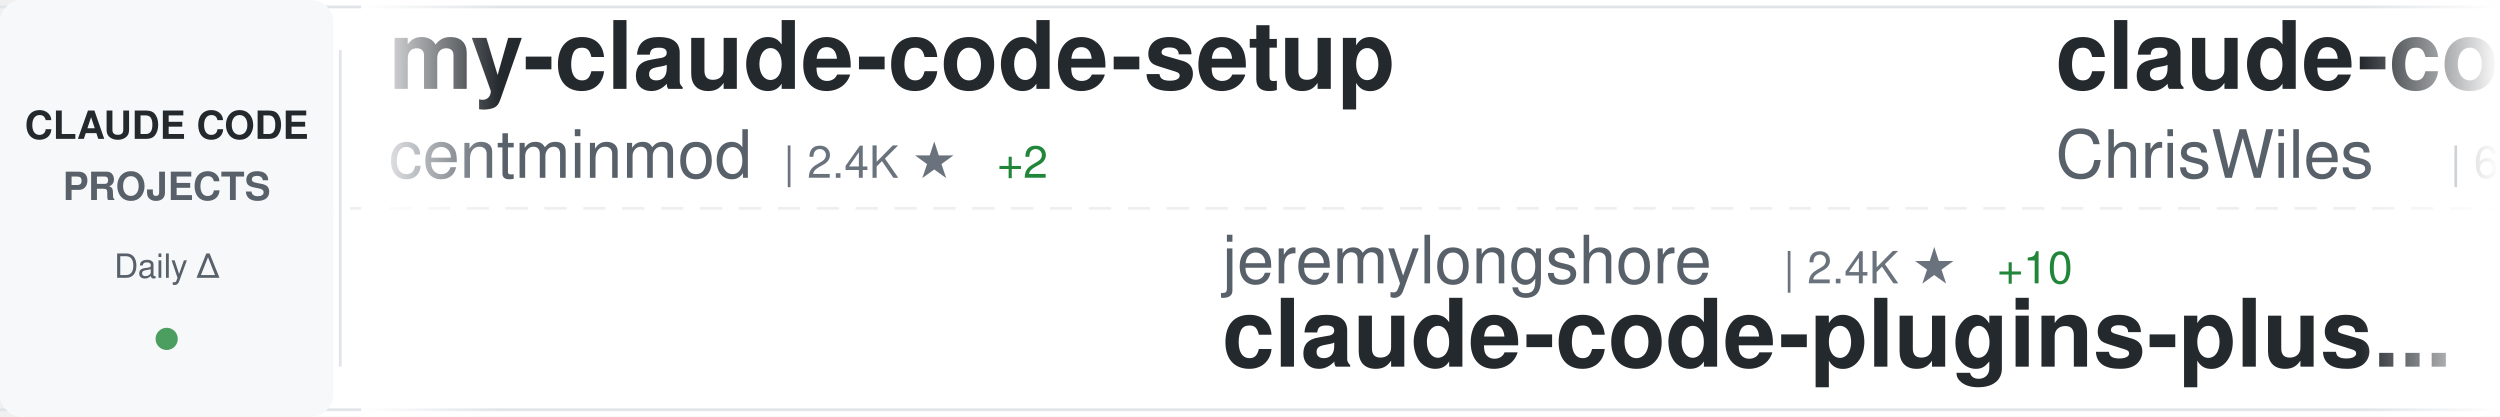
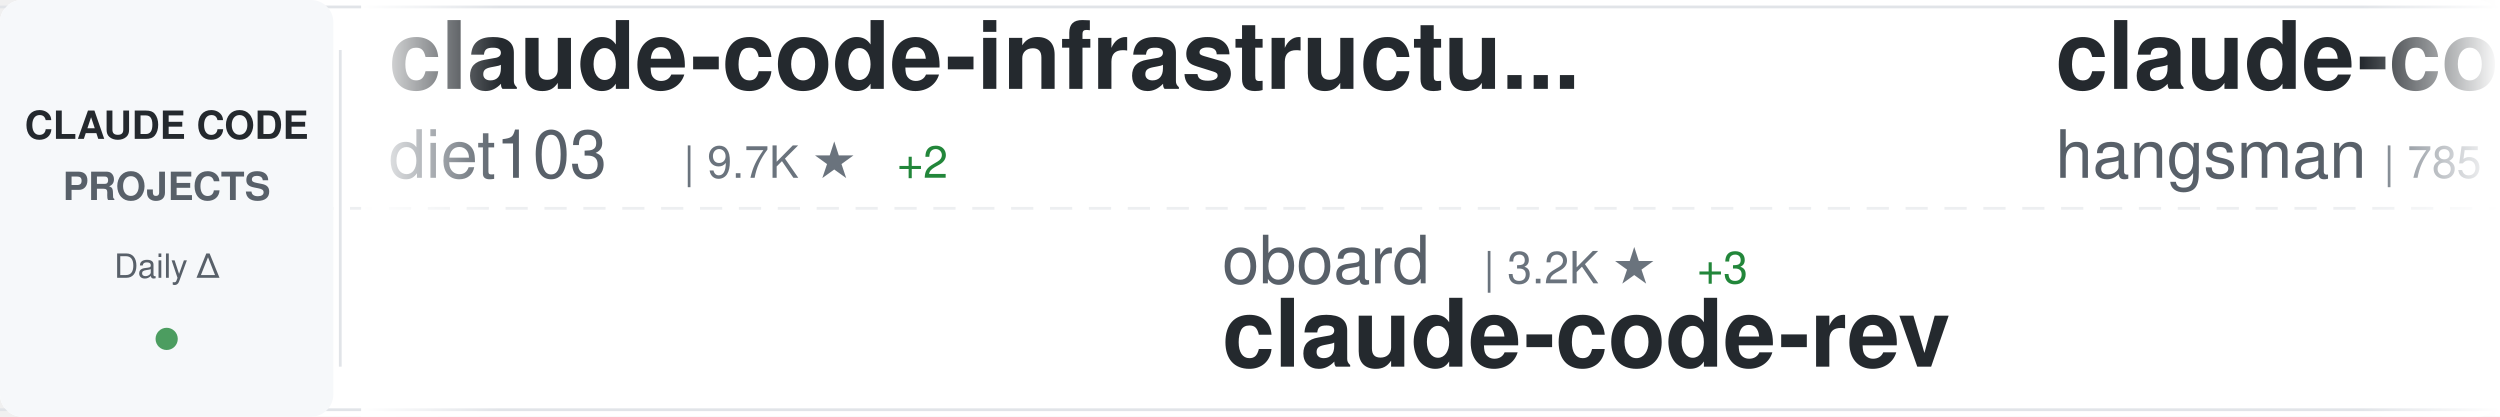
<svg xmlns="http://www.w3.org/2000/svg" width="900" height="150">
  <defs>
    <linearGradient id="awesomeLeftFade" x1="0%" y1="0%" x2="100%" y2="0%">
      <stop offset="0%" style="stop-color:#ffffff;stop-opacity:1" />
      <stop offset="100%" style="stop-color:#ffffff;stop-opacity:0" />
    </linearGradient>
    <linearGradient id="awesomeRightFade" x1="0%" y1="0%" x2="100%" y2="0%">
      <stop offset="0%" style="stop-color:#ffffff;stop-opacity:0" />
      <stop offset="100%" style="stop-color:#ffffff;stop-opacity:1" />
    </linearGradient>
  </defs>
  <rect width="900" height="150" fill="#ffffff" rx="8" />
  <rect x="0" y="2" width="900" height="1" fill="#e1e4e8" />
  <rect x="0" y="147" width="900" height="1" fill="#e1e4e8" />
  <line x1="0" y1="75" x2="900" y2="75" stroke="#e1e4e8" stroke-width="1" stroke-dasharray="8 6" opacity="0.6" />
  <rect x="0" y="0" width="120" height="150" fill="#f6f8fa" rx="8" />
  <text x="60" y="50" font-family="-apple-system, BlinkMacSystemFont, 'Segoe UI', Helvetica, Arial, sans-serif" font-size="14" font-weight="600" fill="#24292e" text-anchor="middle">CLAUDE CODE</text>
  <text x="60" y="72" font-family="-apple-system, BlinkMacSystemFont, 'Segoe UI', Helvetica, Arial, sans-serif" font-size="14" font-weight="600" fill="#586069" text-anchor="middle">PROJECTS</text>
  <text x="60" y="100" font-family="-apple-system, BlinkMacSystemFont, 'Segoe UI', Helvetica, Arial, sans-serif" font-size="12" font-weight="500" fill="#586069" text-anchor="middle">Daily Δ</text>
  <circle cx="60" cy="122" r="4" fill="#22863a" opacity="0.8" />
  <rect x="122" y="18" width="1" height="114" fill="#e1e4e8" />
  <clipPath id="awesomeTickerClip">
    <rect x="130" y="0" width="770" height="150" />
  </clipPath>
  <g clip-path="url(#awesomeTickerClip)">
    <g id="awesomeTickerItems">
      <animateTransform attributeName="transform" attributeType="XML" type="translate" from="0 0" to="-3000 0" dur="54s" repeatCount="indefinite" />
      <g transform="translate(0, 0)">
-         <text x="140" y="32" font-family="-apple-system, BlinkMacSystemFont, 'Segoe UI', Helvetica, Arial, sans-serif" font-size="34" font-weight="600" fill="#24292e">my-claude-code-setup</text>
-         <text x="140" y="64" font-family="-apple-system, BlinkMacSystemFont, 'Segoe UI', Helvetica, Arial, sans-serif" font-size="24" font-weight="400" fill="#586069">centminmod</text>
-         <text x="282" y="64" font-family="-apple-system, BlinkMacSystemFont, 'Segoe UI', Helvetica, Arial, sans-serif" font-size="16" font-weight="500" fill="#6a737d">| 2.4K ★</text>
-         <text x="359" y="64" font-family="-apple-system, BlinkMacSystemFont, 'Segoe UI', Helvetica, Arial, sans-serif" font-size="16" font-weight="500" fill="#22863a"> +2</text>
-       </g>
-       <g transform="translate(300, 0)">
-         <text x="140" y="102" font-family="-apple-system, BlinkMacSystemFont, 'Segoe UI', Helvetica, Arial, sans-serif" font-size="24" font-weight="400" fill="#586069">jeremylongshore</text>
-         <text x="342" y="102" font-family="-apple-system, BlinkMacSystemFont, 'Segoe UI', Helvetica, Arial, sans-serif" font-size="16" font-weight="500" fill="#6a737d">| 2.4K ★</text>
-         <text x="419" y="102" font-family="-apple-system, BlinkMacSystemFont, 'Segoe UI', Helvetica, Arial, sans-serif" font-size="16" font-weight="500" fill="#22863a"> +10</text>
-         <text x="140" y="132" font-family="-apple-system, BlinkMacSystemFont, 'Segoe UI', Helvetica, Arial, sans-serif" font-size="34" font-weight="600" fill="#24292e">claude-code-plugins-plus...</text>
-       </g>
-       <g transform="translate(600, 0)">
-         <text x="140" y="32" font-family="-apple-system, BlinkMacSystemFont, 'Segoe UI', Helvetica, Arial, sans-serif" font-size="34" font-weight="600" fill="#24292e">claude-code-showcase</text>
-         <text x="140" y="64" font-family="-apple-system, BlinkMacSystemFont, 'Segoe UI', Helvetica, Arial, sans-serif" font-size="24" font-weight="400" fill="#586069">ChrisWiles</text>
-         <text x="282" y="64" font-family="-apple-system, BlinkMacSystemFont, 'Segoe UI', Helvetica, Arial, sans-serif" font-size="16" font-weight="500" fill="#6a737d">| 6.0K ★</text>
-         <text x="359" y="64" font-family="-apple-system, BlinkMacSystemFont, 'Segoe UI', Helvetica, Arial, sans-serif" font-size="16" font-weight="500" fill="#22863a"> +3</text>
-       </g>
-       <g transform="translate(900, 0)">
-         <text x="140" y="102" font-family="-apple-system, BlinkMacSystemFont, 'Segoe UI', Helvetica, Arial, sans-serif" font-size="24" font-weight="400" fill="#586069">SeemSeam</text>
-         <text x="258" y="102" font-family="-apple-system, BlinkMacSystemFont, 'Segoe UI', Helvetica, Arial, sans-serif" font-size="16" font-weight="500" fill="#6a737d">| 3.0K ★</text>
-         <text x="335" y="102" font-family="-apple-system, BlinkMacSystemFont, 'Segoe UI', Helvetica, Arial, sans-serif" font-size="16" font-weight="500" fill="#22863a"> +15</text>
-         <text x="140" y="132" font-family="-apple-system, BlinkMacSystemFont, 'Segoe UI', Helvetica, Arial, sans-serif" font-size="34" font-weight="600" fill="#24292e">claude_codex_bridge</text>
-       </g>
-       <g transform="translate(1200, 0)">
        <text x="140" y="32" font-family="-apple-system, BlinkMacSystemFont, 'Segoe UI', Helvetica, Arial, sans-serif" font-size="34" font-weight="600" fill="#24292e">claude-code-infrastructu...</text>
        <text x="140" y="64" font-family="-apple-system, BlinkMacSystemFont, 'Segoe UI', Helvetica, Arial, sans-serif" font-size="24" font-weight="400" fill="#586069">diet103</text>
        <text x="246" y="64" font-family="-apple-system, BlinkMacSystemFont, 'Segoe UI', Helvetica, Arial, sans-serif" font-size="16" font-weight="500" fill="#6a737d">| 9.7K ★</text>
-         <text x="323" y="64" font-family="-apple-system, BlinkMacSystemFont, 'Segoe UI', Helvetica, Arial, sans-serif" font-size="16" font-weight="500" fill="#22863a"> +1</text>
+         <text x="323" y="64" font-family="-apple-system, BlinkMacSystemFont, 'Segoe UI', Helvetica, Arial, sans-serif" font-size="16" font-weight="500" fill="#22863a"> +2</text>
+       </g>
+       <g transform="translate(300, 0)">
+         <text x="140" y="102" font-family="-apple-system, BlinkMacSystemFont, 'Segoe UI', Helvetica, Arial, sans-serif" font-size="24" font-weight="400" fill="#586069">oboard</text>
+         <text x="234" y="102" font-family="-apple-system, BlinkMacSystemFont, 'Segoe UI', Helvetica, Arial, sans-serif" font-size="16" font-weight="500" fill="#6a737d">| 3.2K ★</text>
+         <text x="311" y="102" font-family="-apple-system, BlinkMacSystemFont, 'Segoe UI', Helvetica, Arial, sans-serif" font-size="16" font-weight="500" fill="#22863a"> +3</text>
+         <text x="140" y="132" font-family="-apple-system, BlinkMacSystemFont, 'Segoe UI', Helvetica, Arial, sans-serif" font-size="34" font-weight="600" fill="#24292e">claude-code-rev</text>
+       </g>
+       <g transform="translate(600, 0)">
+         <text x="140" y="32" font-family="-apple-system, BlinkMacSystemFont, 'Segoe UI', Helvetica, Arial, sans-serif" font-size="34" font-weight="600" fill="#24292e">claude-code-source</text>
+         <text x="140" y="64" font-family="-apple-system, BlinkMacSystemFont, 'Segoe UI', Helvetica, Arial, sans-serif" font-size="24" font-weight="400" fill="#586069">hangsman</text>
+         <text x="258" y="64" font-family="-apple-system, BlinkMacSystemFont, 'Segoe UI', Helvetica, Arial, sans-serif" font-size="16" font-weight="500" fill="#6a737d">| 785 ★</text>
+         <text x="326" y="64" font-family="-apple-system, BlinkMacSystemFont, 'Segoe UI', Helvetica, Arial, sans-serif" font-size="16" font-weight="500" fill="#22863a"> +1</text>
+       </g>
+       <g transform="translate(900, 0)">
+         <text x="140" y="102" font-family="-apple-system, BlinkMacSystemFont, 'Segoe UI', Helvetica, Arial, sans-serif" font-size="24" font-weight="400" fill="#586069">ghuntley</text>
+         <text x="258" y="102" font-family="-apple-system, BlinkMacSystemFont, 'Segoe UI', Helvetica, Arial, sans-serif" font-size="16" font-weight="500" fill="#6a737d">| 982 ★</text>
+         <text x="140" y="132" font-family="-apple-system, BlinkMacSystemFont, 'Segoe UI', Helvetica, Arial, sans-serif" font-size="34" font-weight="600" fill="#24292e">claude-code-source-code-...</text>
+       </g>
+       <g transform="translate(1200, 0)">
+         <text x="140" y="32" font-family="-apple-system, BlinkMacSystemFont, 'Segoe UI', Helvetica, Arial, sans-serif" font-size="34" font-weight="600" fill="#24292e">claude-code-hooks-master...</text>
+         <text x="140" y="64" font-family="-apple-system, BlinkMacSystemFont, 'Segoe UI', Helvetica, Arial, sans-serif" font-size="24" font-weight="400" fill="#586069">disler</text>
+         <text x="234" y="64" font-family="-apple-system, BlinkMacSystemFont, 'Segoe UI', Helvetica, Arial, sans-serif" font-size="16" font-weight="500" fill="#6a737d">| 3.8K ★</text>
+         <text x="311" y="64" font-family="-apple-system, BlinkMacSystemFont, 'Segoe UI', Helvetica, Arial, sans-serif" font-size="16" font-weight="500" fill="#22863a"> +3</text>
      </g>
      <g transform="translate(1500, 0)">
-         <text x="140" y="102" font-family="-apple-system, BlinkMacSystemFont, 'Segoe UI', Helvetica, Arial, sans-serif" font-size="24" font-weight="400" fill="#586069">zstmfhy</text>
-         <text x="246" y="102" font-family="-apple-system, BlinkMacSystemFont, 'Segoe UI', Helvetica, Arial, sans-serif" font-size="16" font-weight="500" fill="#6a737d">| 190 ★</text>
-         <text x="140" y="132" font-family="-apple-system, BlinkMacSystemFont, 'Segoe UI', Helvetica, Arial, sans-serif" font-size="34" font-weight="600" fill="#24292e">Claude-code</text>
+         <text x="140" y="102" font-family="-apple-system, BlinkMacSystemFont, 'Segoe UI', Helvetica, Arial, sans-serif" font-size="24" font-weight="400" fill="#586069">feiskyer</text>
+         <text x="258" y="102" font-family="-apple-system, BlinkMacSystemFont, 'Segoe UI', Helvetica, Arial, sans-serif" font-size="16" font-weight="500" fill="#6a737d">| 1.6K ★</text>
+         <text x="335" y="102" font-family="-apple-system, BlinkMacSystemFont, 'Segoe UI', Helvetica, Arial, sans-serif" font-size="16" font-weight="500" fill="#22863a"> +1</text>
+         <text x="140" y="132" font-family="-apple-system, BlinkMacSystemFont, 'Segoe UI', Helvetica, Arial, sans-serif" font-size="34" font-weight="600" fill="#24292e">claude-code-settings</text>
      </g>
      <g transform="translate(1800, 0)">
-         <text x="140" y="32" font-family="-apple-system, BlinkMacSystemFont, 'Segoe UI', Helvetica, Arial, sans-serif" font-size="34" font-weight="600" fill="#24292e">claude-code-action</text>
-         <text x="140" y="64" font-family="-apple-system, BlinkMacSystemFont, 'Segoe UI', Helvetica, Arial, sans-serif" font-size="24" font-weight="400" fill="#586069">anthropics</text>
-         <text x="282" y="64" font-family="-apple-system, BlinkMacSystemFont, 'Segoe UI', Helvetica, Arial, sans-serif" font-size="16" font-weight="500" fill="#6a737d">| 8.0K ★</text>
-         <text x="359" y="64" font-family="-apple-system, BlinkMacSystemFont, 'Segoe UI', Helvetica, Arial, sans-serif" font-size="16" font-weight="500" fill="#22863a"> +14</text>
+         <text x="140" y="32" font-family="-apple-system, BlinkMacSystemFont, 'Segoe UI', Helvetica, Arial, sans-serif" font-size="34" font-weight="600" fill="#24292e">sc-claude-code-files</text>
+         <text x="140" y="64" font-family="-apple-system, BlinkMacSystemFont, 'Segoe UI', Helvetica, Arial, sans-serif" font-size="24" font-weight="400" fill="#586069">https-deeplearning-ai</text>
+         <text x="414" y="64" font-family="-apple-system, BlinkMacSystemFont, 'Segoe UI', Helvetica, Arial, sans-serif" font-size="16" font-weight="500" fill="#6a737d">| 528 ★</text>
+         <text x="482" y="64" font-family="-apple-system, BlinkMacSystemFont, 'Segoe UI', Helvetica, Arial, sans-serif" font-size="16" font-weight="500" fill="#22863a"> +1</text>
      </g>
      <g transform="translate(2100, 0)">
-         <text x="140" y="102" font-family="-apple-system, BlinkMacSystemFont, 'Segoe UI', Helvetica, Arial, sans-serif" font-size="24" font-weight="400" fill="#586069">repowise-dev</text>
-         <text x="306" y="102" font-family="-apple-system, BlinkMacSystemFont, 'Segoe UI', Helvetica, Arial, sans-serif" font-size="16" font-weight="500" fill="#6a737d">| 1.1K ★</text>
-         <text x="383" y="102" font-family="-apple-system, BlinkMacSystemFont, 'Segoe UI', Helvetica, Arial, sans-serif" font-size="16" font-weight="500" fill="#22863a"> +3</text>
-         <text x="140" y="132" font-family="-apple-system, BlinkMacSystemFont, 'Segoe UI', Helvetica, Arial, sans-serif" font-size="34" font-weight="600" fill="#24292e">claude-code-prompts</text>
+         <text x="140" y="102" font-family="-apple-system, BlinkMacSystemFont, 'Segoe UI', Helvetica, Arial, sans-serif" font-size="24" font-weight="400" fill="#586069">Piebald-AI</text>
+         <text x="282" y="102" font-family="-apple-system, BlinkMacSystemFont, 'Segoe UI', Helvetica, Arial, sans-serif" font-size="16" font-weight="500" fill="#6a737d">| 11.0K ★</text>
+         <text x="368" y="102" font-family="-apple-system, BlinkMacSystemFont, 'Segoe UI', Helvetica, Arial, sans-serif" font-size="16" font-weight="500" fill="#22863a"> +34</text>
+         <text x="140" y="132" font-family="-apple-system, BlinkMacSystemFont, 'Segoe UI', Helvetica, Arial, sans-serif" font-size="34" font-weight="600" fill="#24292e">claude-code-system-promp...</text>
      </g>
      <g transform="translate(2400, 0)">
-         <text x="140" y="32" font-family="-apple-system, BlinkMacSystemFont, 'Segoe UI', Helvetica, Arial, sans-serif" font-size="34" font-weight="600" fill="#24292e">claude-code-harness</text>
-         <text x="140" y="64" font-family="-apple-system, BlinkMacSystemFont, 'Segoe UI', Helvetica, Arial, sans-serif" font-size="24" font-weight="400" fill="#586069">Chachamaru127</text>
-         <text x="318" y="64" font-family="-apple-system, BlinkMacSystemFont, 'Segoe UI', Helvetica, Arial, sans-serif" font-size="16" font-weight="500" fill="#6a737d">| 2.7K ★</text>
-         <text x="395" y="64" font-family="-apple-system, BlinkMacSystemFont, 'Segoe UI', Helvetica, Arial, sans-serif" font-size="16" font-weight="500" fill="#22863a"> +17</text>
+         <text x="140" y="32" font-family="-apple-system, BlinkMacSystemFont, 'Segoe UI', Helvetica, Arial, sans-serif" font-size="34" font-weight="600" fill="#24292e">Claude-Code-Usage-Monito...</text>
+         <text x="140" y="64" font-family="-apple-system, BlinkMacSystemFont, 'Segoe UI', Helvetica, Arial, sans-serif" font-size="24" font-weight="400" fill="#586069">Maciek-roboblog</text>
+         <text x="342" y="64" font-family="-apple-system, BlinkMacSystemFont, 'Segoe UI', Helvetica, Arial, sans-serif" font-size="16" font-weight="500" fill="#6a737d">| 8.2K ★</text>
+         <text x="419" y="64" font-family="-apple-system, BlinkMacSystemFont, 'Segoe UI', Helvetica, Arial, sans-serif" font-size="16" font-weight="500" fill="#22863a"> +6</text>
      </g>
      <g transform="translate(2700, 0)">
-         <text x="140" y="102" font-family="-apple-system, BlinkMacSystemFont, 'Segoe UI', Helvetica, Arial, sans-serif" font-size="24" font-weight="400" fill="#586069">KPR111</text>
-         <text x="234" y="102" font-family="-apple-system, BlinkMacSystemFont, 'Segoe UI', Helvetica, Arial, sans-serif" font-size="16" font-weight="500" fill="#6a737d">| 18 ★</text>
-         <text x="140" y="132" font-family="-apple-system, BlinkMacSystemFont, 'Segoe UI', Helvetica, Arial, sans-serif" font-size="34" font-weight="600" fill="#24292e">Claude-Code</text>
+         <text x="140" y="102" font-family="-apple-system, BlinkMacSystemFont, 'Segoe UI', Helvetica, Arial, sans-serif" font-size="24" font-weight="400" fill="#586069">jqueryscript</text>
+         <text x="306" y="102" font-family="-apple-system, BlinkMacSystemFont, 'Segoe UI', Helvetica, Arial, sans-serif" font-size="16" font-weight="500" fill="#6a737d">| 423 ★</text>
+         <text x="374" y="102" font-family="-apple-system, BlinkMacSystemFont, 'Segoe UI', Helvetica, Arial, sans-serif" font-size="16" font-weight="500" fill="#22863a"> +3</text>
+         <text x="140" y="132" font-family="-apple-system, BlinkMacSystemFont, 'Segoe UI', Helvetica, Arial, sans-serif" font-size="34" font-weight="600" fill="#24292e">awesome-claude-code</text>
      </g>
      <g transform="translate(3000, 0)">
-         <text x="140" y="32" font-family="-apple-system, BlinkMacSystemFont, 'Segoe UI', Helvetica, Arial, sans-serif" font-size="34" font-weight="600" fill="#24292e">my-claude-code-setup</text>
-         <text x="140" y="64" font-family="-apple-system, BlinkMacSystemFont, 'Segoe UI', Helvetica, Arial, sans-serif" font-size="24" font-weight="400" fill="#586069">centminmod</text>
-         <text x="282" y="64" font-family="-apple-system, BlinkMacSystemFont, 'Segoe UI', Helvetica, Arial, sans-serif" font-size="16" font-weight="500" fill="#6a737d">| 2.4K ★</text>
-         <text x="359" y="64" font-family="-apple-system, BlinkMacSystemFont, 'Segoe UI', Helvetica, Arial, sans-serif" font-size="16" font-weight="500" fill="#22863a"> +2</text>
+         <text x="140" y="32" font-family="-apple-system, BlinkMacSystemFont, 'Segoe UI', Helvetica, Arial, sans-serif" font-size="34" font-weight="600" fill="#24292e">claude-code-infrastructu...</text>
+         <text x="140" y="64" font-family="-apple-system, BlinkMacSystemFont, 'Segoe UI', Helvetica, Arial, sans-serif" font-size="24" font-weight="400" fill="#586069">diet103</text>
+         <text x="246" y="64" font-family="-apple-system, BlinkMacSystemFont, 'Segoe UI', Helvetica, Arial, sans-serif" font-size="16" font-weight="500" fill="#6a737d">| 9.7K ★</text>
+         <text x="323" y="64" font-family="-apple-system, BlinkMacSystemFont, 'Segoe UI', Helvetica, Arial, sans-serif" font-size="16" font-weight="500" fill="#22863a"> +2</text>
      </g>
      <g transform="translate(3300, 0)">
-         <text x="140" y="102" font-family="-apple-system, BlinkMacSystemFont, 'Segoe UI', Helvetica, Arial, sans-serif" font-size="24" font-weight="400" fill="#586069">jeremylongshore</text>
-         <text x="342" y="102" font-family="-apple-system, BlinkMacSystemFont, 'Segoe UI', Helvetica, Arial, sans-serif" font-size="16" font-weight="500" fill="#6a737d">| 2.4K ★</text>
-         <text x="419" y="102" font-family="-apple-system, BlinkMacSystemFont, 'Segoe UI', Helvetica, Arial, sans-serif" font-size="16" font-weight="500" fill="#22863a"> +10</text>
-         <text x="140" y="132" font-family="-apple-system, BlinkMacSystemFont, 'Segoe UI', Helvetica, Arial, sans-serif" font-size="34" font-weight="600" fill="#24292e">claude-code-plugins-plus...</text>
+         <text x="140" y="102" font-family="-apple-system, BlinkMacSystemFont, 'Segoe UI', Helvetica, Arial, sans-serif" font-size="24" font-weight="400" fill="#586069">oboard</text>
+         <text x="234" y="102" font-family="-apple-system, BlinkMacSystemFont, 'Segoe UI', Helvetica, Arial, sans-serif" font-size="16" font-weight="500" fill="#6a737d">| 3.2K ★</text>
+         <text x="311" y="102" font-family="-apple-system, BlinkMacSystemFont, 'Segoe UI', Helvetica, Arial, sans-serif" font-size="16" font-weight="500" fill="#22863a"> +3</text>
+         <text x="140" y="132" font-family="-apple-system, BlinkMacSystemFont, 'Segoe UI', Helvetica, Arial, sans-serif" font-size="34" font-weight="600" fill="#24292e">claude-code-rev</text>
      </g>
      <g transform="translate(3600, 0)">
-         <text x="140" y="32" font-family="-apple-system, BlinkMacSystemFont, 'Segoe UI', Helvetica, Arial, sans-serif" font-size="34" font-weight="600" fill="#24292e">claude-code-showcase</text>
-         <text x="140" y="64" font-family="-apple-system, BlinkMacSystemFont, 'Segoe UI', Helvetica, Arial, sans-serif" font-size="24" font-weight="400" fill="#586069">ChrisWiles</text>
-         <text x="282" y="64" font-family="-apple-system, BlinkMacSystemFont, 'Segoe UI', Helvetica, Arial, sans-serif" font-size="16" font-weight="500" fill="#6a737d">| 6.0K ★</text>
-         <text x="359" y="64" font-family="-apple-system, BlinkMacSystemFont, 'Segoe UI', Helvetica, Arial, sans-serif" font-size="16" font-weight="500" fill="#22863a"> +3</text>
+         <text x="140" y="32" font-family="-apple-system, BlinkMacSystemFont, 'Segoe UI', Helvetica, Arial, sans-serif" font-size="34" font-weight="600" fill="#24292e">claude-code-source</text>
+         <text x="140" y="64" font-family="-apple-system, BlinkMacSystemFont, 'Segoe UI', Helvetica, Arial, sans-serif" font-size="24" font-weight="400" fill="#586069">hangsman</text>
+         <text x="258" y="64" font-family="-apple-system, BlinkMacSystemFont, 'Segoe UI', Helvetica, Arial, sans-serif" font-size="16" font-weight="500" fill="#6a737d">| 785 ★</text>
+         <text x="326" y="64" font-family="-apple-system, BlinkMacSystemFont, 'Segoe UI', Helvetica, Arial, sans-serif" font-size="16" font-weight="500" fill="#22863a"> +1</text>
      </g>
      <g transform="translate(3900, 0)">
-         <text x="140" y="102" font-family="-apple-system, BlinkMacSystemFont, 'Segoe UI', Helvetica, Arial, sans-serif" font-size="24" font-weight="400" fill="#586069">SeemSeam</text>
-         <text x="258" y="102" font-family="-apple-system, BlinkMacSystemFont, 'Segoe UI', Helvetica, Arial, sans-serif" font-size="16" font-weight="500" fill="#6a737d">| 3.0K ★</text>
-         <text x="335" y="102" font-family="-apple-system, BlinkMacSystemFont, 'Segoe UI', Helvetica, Arial, sans-serif" font-size="16" font-weight="500" fill="#22863a"> +15</text>
-         <text x="140" y="132" font-family="-apple-system, BlinkMacSystemFont, 'Segoe UI', Helvetica, Arial, sans-serif" font-size="34" font-weight="600" fill="#24292e">claude_codex_bridge</text>
+         <text x="140" y="102" font-family="-apple-system, BlinkMacSystemFont, 'Segoe UI', Helvetica, Arial, sans-serif" font-size="24" font-weight="400" fill="#586069">ghuntley</text>
+         <text x="258" y="102" font-family="-apple-system, BlinkMacSystemFont, 'Segoe UI', Helvetica, Arial, sans-serif" font-size="16" font-weight="500" fill="#6a737d">| 982 ★</text>
+         <text x="140" y="132" font-family="-apple-system, BlinkMacSystemFont, 'Segoe UI', Helvetica, Arial, sans-serif" font-size="34" font-weight="600" fill="#24292e">claude-code-source-code-...</text>
      </g>
    </g>
  </g>
  <rect x="130" y="0" width="50" height="150" fill="url(#awesomeLeftFade)" />
  <rect x="850" y="0" width="50" height="150" fill="url(#awesomeRightFade)" />
</svg>
